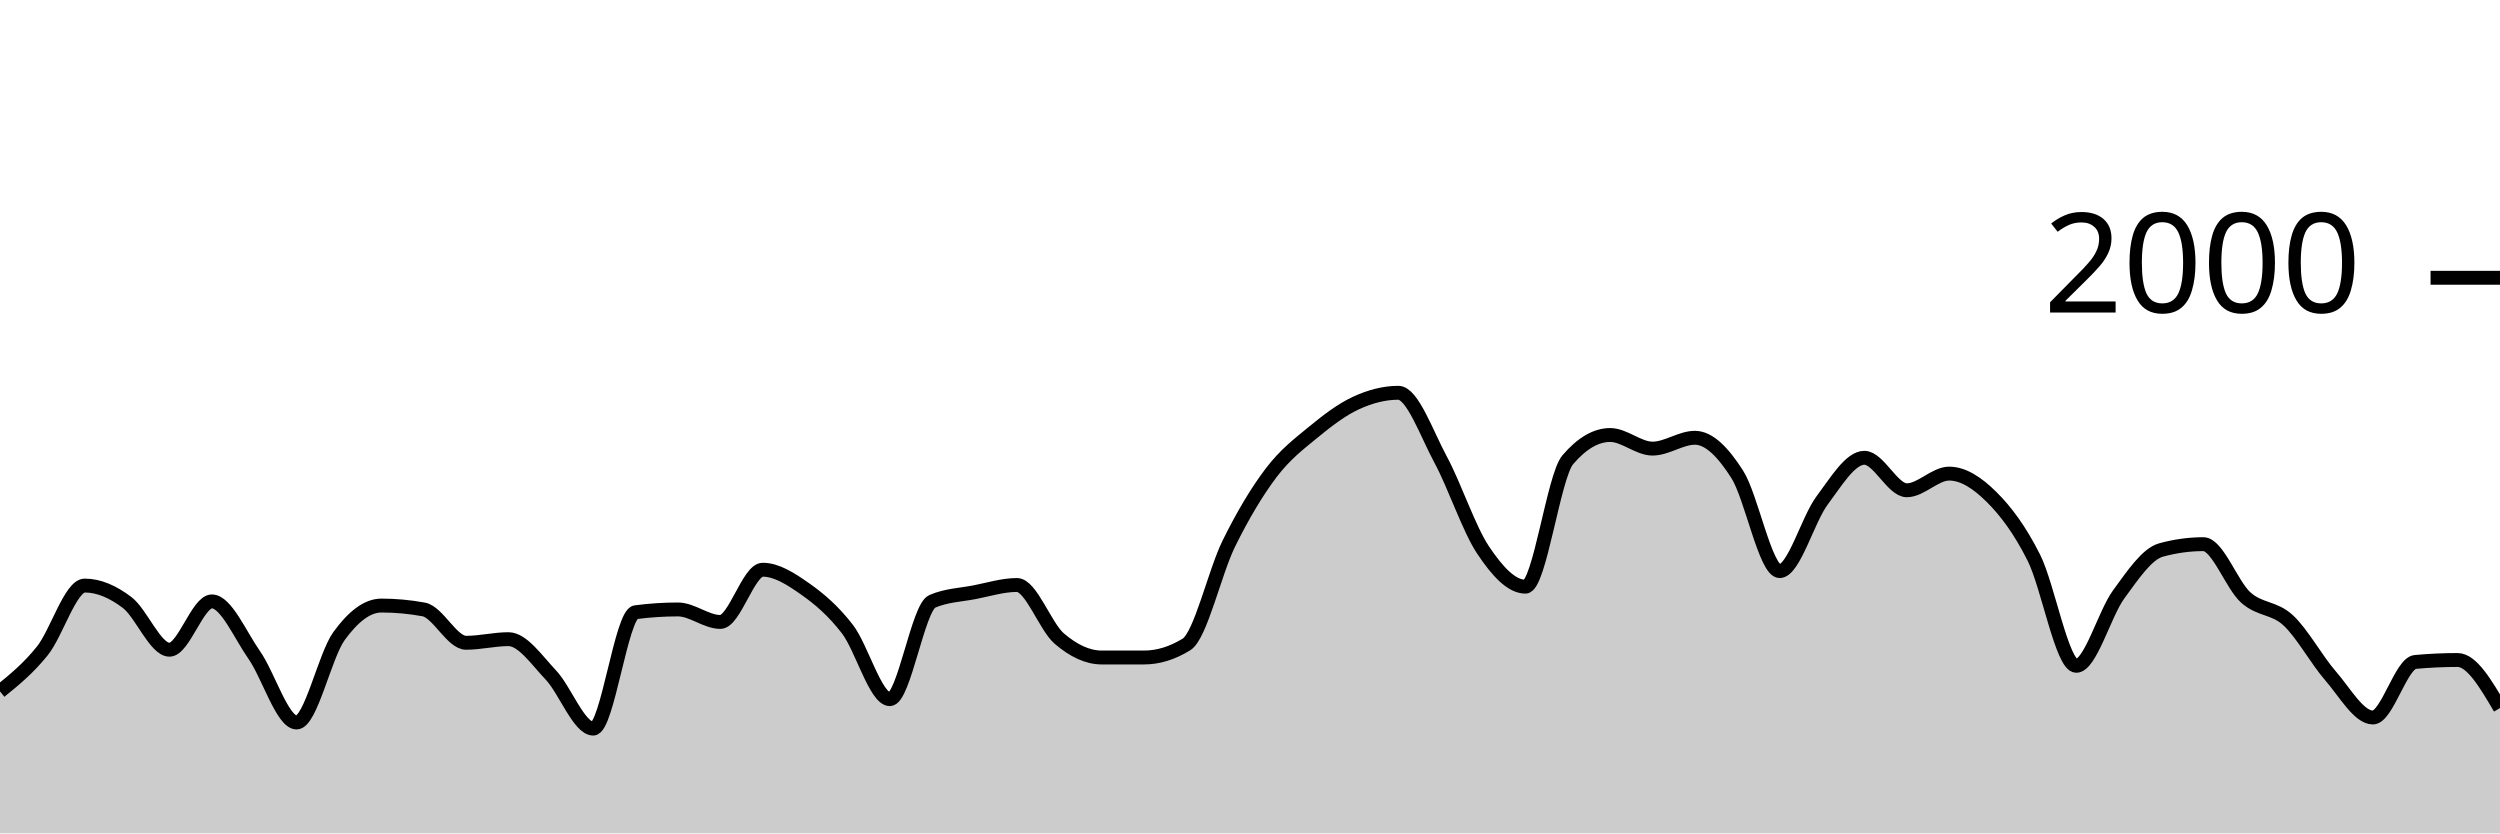
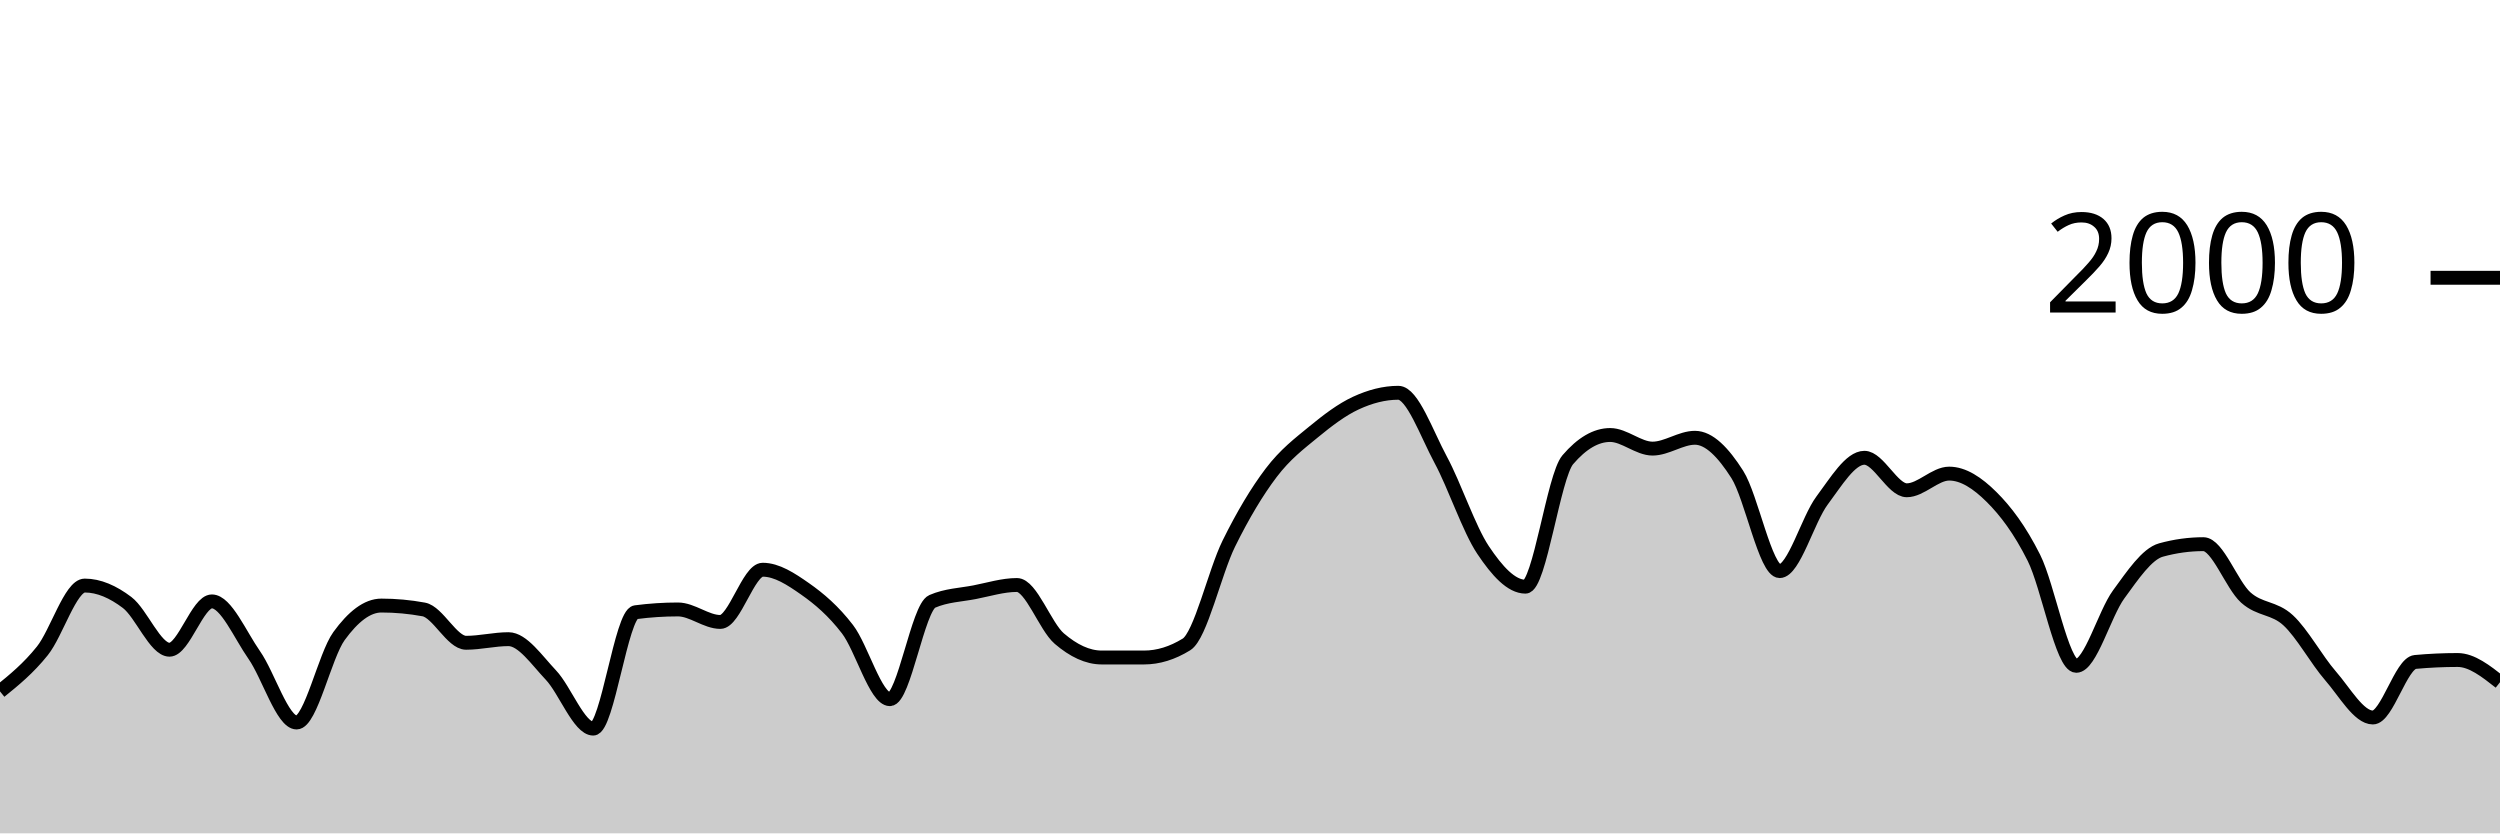
<svg xmlns="http://www.w3.org/2000/svg" viewBox="0 0 180 60">
  <g transform="translate(0,20)">
-     <path class="area" fill="rgba(0, 0, 0, 0.2)" d="M0,29.78C1.017,28.955,2.034,28.13,3.051,26.86C4.068,25.59,5.085,22.16,6.102,22.16C7.119,22.16,8.136,22.61,9.153,23.38C10.169,24.15,11.186,26.78,12.203,26.78C13.22,26.78,14.237,23.3,15.254,23.3C16.271,23.3,17.288,25.707,18.305,27.16C19.322,28.613,20.339,32.02,21.356,32.02C22.373,32.02,23.39,27.203,24.407,25.8C25.424,24.397,26.441,23.6,27.458,23.6C28.475,23.6,29.492,23.693,30.508,23.88C31.525,24.067,32.542,26.28,33.559,26.28C34.576,26.28,35.593,26.02,36.61,26.02C37.627,26.02,38.644,27.527,39.661,28.6C40.678,29.673,41.695,32.46,42.712,32.46C43.729,32.46,44.746,24.213,45.763,24.08C46.78,23.947,47.797,23.88,48.814,23.88C49.831,23.88,50.847,24.78,51.864,24.78C52.881,24.78,53.898,21.02,54.915,21.02C55.932,21.02,56.949,21.687,57.966,22.4C58.983,23.113,60,23.977,61.017,25.3C62.034,26.623,63.051,30.34,64.068,30.34C65.085,30.34,66.102,23.74,67.119,23.3C68.136,22.86,69.153,22.837,70.169,22.64C71.186,22.443,72.203,22.12,73.22,22.12C74.237,22.12,75.254,25.11,76.271,25.98C77.288,26.85,78.305,27.34,79.322,27.34C80.339,27.34,81.356,27.34,82.373,27.34C83.39,27.34,84.407,27.027,85.424,26.4C86.441,25.773,87.458,21.2,88.475,19.14C89.492,17.08,90.508,15.38,91.525,14.04C92.542,12.7,93.559,11.937,94.576,11.1C95.593,10.263,96.61,9.49,97.627,9.02C98.644,8.55,99.661,8.28,100.678,8.28C101.695,8.28,102.712,11.213,103.729,13.1C104.746,14.987,105.763,18.077,106.78,19.6C107.797,21.123,108.814,22.24,109.831,22.24C110.847,22.24,111.864,14.287,112.881,13.1C113.898,11.913,114.915,11.32,115.932,11.32C116.949,11.32,117.966,12.3,118.983,12.3C120,12.3,121.017,11.52,122.034,11.52C123.051,11.52,124.068,12.56,125.085,14.16C126.102,15.76,127.119,21.12,128.136,21.12C129.153,21.12,130.169,17.4,131.186,16.04C132.203,14.68,133.22,12.96,134.237,12.96C135.254,12.96,136.271,15.3,137.288,15.3C138.305,15.3,139.322,14.1,140.339,14.1C141.356,14.1,142.373,14.77,143.39,15.78C144.407,16.79,145.424,18.133,146.441,20.16C147.458,22.187,148.475,27.94,149.492,27.94C150.508,27.94,151.525,24.19,152.542,22.8C153.559,21.41,154.576,19.88,155.593,19.6C156.61,19.32,157.627,19.18,158.644,19.18C159.661,19.18,160.678,22.107,161.695,23.02C162.712,23.933,163.729,23.72,164.746,24.66C165.763,25.6,166.78,27.493,167.797,28.66C168.814,29.827,169.831,31.66,170.847,31.66C171.864,31.66,172.881,27.753,173.898,27.66C174.915,27.567,175.932,27.52,176.949,27.52C177.966,27.52,178.983,29.25,180,30.98L180,40C178.983,40,177.966,40,176.949,40C175.932,40,174.915,40,173.898,40C172.881,40,171.864,40,170.847,40C169.831,40,168.814,40,167.797,40C166.78,40,165.763,40,164.746,40C163.729,40,162.712,40,161.695,40C160.678,40,159.661,40,158.644,40C157.627,40,156.61,40,155.593,40C154.576,40,153.559,40,152.542,40C151.525,40,150.508,40,149.492,40C148.475,40,147.458,40,146.441,40C145.424,40,144.407,40,143.39,40C142.373,40,141.356,40,140.339,40C139.322,40,138.305,40,137.288,40C136.271,40,135.254,40,134.237,40C133.22,40,132.203,40,131.186,40C130.169,40,129.153,40,128.136,40C127.119,40,126.102,40,125.085,40C124.068,40,123.051,40,122.034,40C121.017,40,120,40,118.983,40C117.966,40,116.949,40,115.932,40C114.915,40,113.898,40,112.881,40C111.864,40,110.847,40,109.831,40C108.814,40,107.797,40,106.78,40C105.763,40,104.746,40,103.729,40C102.712,40,101.695,40,100.678,40C99.661,40,98.644,40,97.627,40C96.61,40,95.593,40,94.576,40C93.559,40,92.542,40,91.525,40C90.508,40,89.492,40,88.475,40C87.458,40,86.441,40,85.424,40C84.407,40,83.39,40,82.373,40C81.356,40,80.339,40,79.322,40C78.305,40,77.288,40,76.271,40C75.254,40,74.237,40,73.22,40C72.203,40,71.186,40,70.169,40C69.153,40,68.136,40,67.119,40C66.102,40,65.085,40,64.068,40C63.051,40,62.034,40,61.017,40C60,40,58.983,40,57.966,40C56.949,40,55.932,40,54.915,40C53.898,40,52.881,40,51.864,40C50.847,40,49.831,40,48.814,40C47.797,40,46.78,40,45.763,40C44.746,40,43.729,40,42.712,40C41.695,40,40.678,40,39.661,40C38.644,40,37.627,40,36.61,40C35.593,40,34.576,40,33.559,40C32.542,40,31.525,40,30.508,40C29.492,40,28.475,40,27.458,40C26.441,40,25.424,40,24.407,40C23.39,40,22.373,40,21.356,40C20.339,40,19.322,40,18.305,40C17.288,40,16.271,40,15.254,40C14.237,40,13.22,40,12.203,40C11.186,40,10.169,40,9.153,40C8.136,40,7.119,40,6.102,40C5.085,40,4.068,40,3.051,40C2.034,40,1.017,40,0,40Z" />
-     <path class="line" stroke="black" fill="none" d="M0,29.78C1.017,28.955,2.034,28.13,3.051,26.86C4.068,25.59,5.085,22.16,6.102,22.16C7.119,22.16,8.136,22.61,9.153,23.38C10.169,24.15,11.186,26.78,12.203,26.78C13.22,26.78,14.237,23.3,15.254,23.3C16.271,23.3,17.288,25.707,18.305,27.16C19.322,28.613,20.339,32.02,21.356,32.02C22.373,32.02,23.39,27.203,24.407,25.8C25.424,24.397,26.441,23.6,27.458,23.6C28.475,23.6,29.492,23.693,30.508,23.88C31.525,24.067,32.542,26.28,33.559,26.28C34.576,26.28,35.593,26.02,36.61,26.02C37.627,26.02,38.644,27.527,39.661,28.6C40.678,29.673,41.695,32.46,42.712,32.46C43.729,32.46,44.746,24.213,45.763,24.08C46.78,23.947,47.797,23.88,48.814,23.88C49.831,23.88,50.847,24.78,51.864,24.78C52.881,24.78,53.898,21.02,54.915,21.02C55.932,21.02,56.949,21.687,57.966,22.4C58.983,23.113,60,23.977,61.017,25.3C62.034,26.623,63.051,30.34,64.068,30.34C65.085,30.34,66.102,23.74,67.119,23.3C68.136,22.86,69.153,22.837,70.169,22.64C71.186,22.443,72.203,22.12,73.22,22.12C74.237,22.12,75.254,25.11,76.271,25.98C77.288,26.85,78.305,27.34,79.322,27.34C80.339,27.34,81.356,27.34,82.373,27.34C83.39,27.34,84.407,27.027,85.424,26.4C86.441,25.773,87.458,21.2,88.475,19.14C89.492,17.08,90.508,15.38,91.525,14.04C92.542,12.7,93.559,11.937,94.576,11.1C95.593,10.263,96.61,9.49,97.627,9.02C98.644,8.55,99.661,8.28,100.678,8.28C101.695,8.28,102.712,11.213,103.729,13.1C104.746,14.987,105.763,18.077,106.78,19.6C107.797,21.123,108.814,22.24,109.831,22.24C110.847,22.24,111.864,14.287,112.881,13.1C113.898,11.913,114.915,11.32,115.932,11.32C116.949,11.32,117.966,12.3,118.983,12.3C120,12.3,121.017,11.52,122.034,11.52C123.051,11.52,124.068,12.56,125.085,14.16C126.102,15.76,127.119,21.12,128.136,21.12C129.153,21.12,130.169,17.4,131.186,16.04C132.203,14.68,133.22,12.96,134.237,12.96C135.254,12.96,136.271,15.3,137.288,15.3C138.305,15.3,139.322,14.1,140.339,14.1C141.356,14.1,142.373,14.77,143.39,15.78C144.407,16.79,145.424,18.133,146.441,20.16C147.458,22.187,148.475,27.94,149.492,27.94C150.508,27.94,151.525,24.19,152.542,22.8C153.559,21.41,154.576,19.88,155.593,19.6C156.61,19.32,157.627,19.18,158.644,19.18C159.661,19.18,160.678,22.107,161.695,23.02C162.712,23.933,163.729,23.72,164.746,24.66C165.763,25.6,166.78,27.493,167.797,28.66C168.814,29.827,169.831,31.66,170.847,31.66C171.864,31.66,172.881,27.753,173.898,27.66C174.915,27.567,175.932,27.52,176.949,27.52C177.966,27.52,178.983,29.25,180,30.98" />
+     <path class="area" fill="rgba(0, 0, 0, 0.2)" d="M0,29.78C1.017,28.955,2.034,28.13,3.051,26.86C4.068,25.59,5.085,22.16,6.102,22.16C7.119,22.16,8.136,22.61,9.153,23.38C10.169,24.15,11.186,26.78,12.203,26.78C13.22,26.78,14.237,23.3,15.254,23.3C16.271,23.3,17.288,25.707,18.305,27.16C19.322,28.613,20.339,32.02,21.356,32.02C22.373,32.02,23.39,27.203,24.407,25.8C25.424,24.397,26.441,23.6,27.458,23.6C28.475,23.6,29.492,23.693,30.508,23.88C31.525,24.067,32.542,26.28,33.559,26.28C34.576,26.28,35.593,26.02,36.61,26.02C37.627,26.02,38.644,27.527,39.661,28.6C40.678,29.673,41.695,32.46,42.712,32.46C43.729,32.46,44.746,24.213,45.763,24.08C46.78,23.947,47.797,23.88,48.814,23.88C49.831,23.88,50.847,24.78,51.864,24.78C52.881,24.78,53.898,21.02,54.915,21.02C55.932,21.02,56.949,21.687,57.966,22.4C58.983,23.113,60,23.977,61.017,25.3C62.034,26.623,63.051,30.34,64.068,30.34C65.085,30.34,66.102,23.74,67.119,23.3C68.136,22.86,69.153,22.837,70.169,22.64C71.186,22.443,72.203,22.12,73.22,22.12C74.237,22.12,75.254,25.11,76.271,25.98C77.288,26.85,78.305,27.34,79.322,27.34C80.339,27.34,81.356,27.34,82.373,27.34C83.39,27.34,84.407,27.027,85.424,26.4C86.441,25.773,87.458,21.2,88.475,19.14C89.492,17.08,90.508,15.38,91.525,14.04C92.542,12.7,93.559,11.937,94.576,11.1C95.593,10.263,96.61,9.49,97.627,9.02C98.644,8.55,99.661,8.28,100.678,8.28C101.695,8.28,102.712,11.213,103.729,13.1C104.746,14.987,105.763,18.077,106.78,19.6C107.797,21.123,108.814,22.24,109.831,22.24C110.847,22.24,111.864,14.287,112.881,13.1C113.898,11.913,114.915,11.32,115.932,11.32C116.949,11.32,117.966,12.3,118.983,12.3C120,12.3,121.017,11.52,122.034,11.52C123.051,11.52,124.068,12.56,125.085,14.16C126.102,15.76,127.119,21.12,128.136,21.12C129.153,21.12,130.169,17.4,131.186,16.04C132.203,14.68,133.22,12.96,134.237,12.96C135.254,12.96,136.271,15.3,137.288,15.3C138.305,15.3,139.322,14.1,140.339,14.1C141.356,14.1,142.373,14.77,143.39,15.78C144.407,16.79,145.424,18.133,146.441,20.16C147.458,22.187,148.475,27.94,149.492,27.94C150.508,27.94,151.525,24.19,152.542,22.8C153.559,21.41,154.576,19.88,155.593,19.6C156.61,19.32,157.627,19.18,158.644,19.18C159.661,19.18,160.678,22.107,161.695,23.02C162.712,23.933,163.729,23.72,164.746,24.66C165.763,25.6,166.78,27.493,167.797,28.66C168.814,29.827,169.831,31.66,170.847,31.66C171.864,31.66,172.881,27.753,173.898,27.66C174.915,27.567,175.932,27.52,176.949,27.52C177.966,27.52,178.983,28.32,180,29.12L180,40C178.983,40,177.966,40,176.949,40C175.932,40,174.915,40,173.898,40C172.881,40,171.864,40,170.847,40C169.831,40,168.814,40,167.797,40C166.78,40,165.763,40,164.746,40C163.729,40,162.712,40,161.695,40C160.678,40,159.661,40,158.644,40C157.627,40,156.61,40,155.593,40C154.576,40,153.559,40,152.542,40C151.525,40,150.508,40,149.492,40C148.475,40,147.458,40,146.441,40C145.424,40,144.407,40,143.39,40C142.373,40,141.356,40,140.339,40C139.322,40,138.305,40,137.288,40C136.271,40,135.254,40,134.237,40C133.22,40,132.203,40,131.186,40C130.169,40,129.153,40,128.136,40C127.119,40,126.102,40,125.085,40C124.068,40,123.051,40,122.034,40C121.017,40,120,40,118.983,40C117.966,40,116.949,40,115.932,40C114.915,40,113.898,40,112.881,40C111.864,40,110.847,40,109.831,40C108.814,40,107.797,40,106.78,40C105.763,40,104.746,40,103.729,40C102.712,40,101.695,40,100.678,40C99.661,40,98.644,40,97.627,40C96.61,40,95.593,40,94.576,40C93.559,40,92.542,40,91.525,40C90.508,40,89.492,40,88.475,40C87.458,40,86.441,40,85.424,40C84.407,40,83.39,40,82.373,40C81.356,40,80.339,40,79.322,40C78.305,40,77.288,40,76.271,40C75.254,40,74.237,40,73.22,40C72.203,40,71.186,40,70.169,40C69.153,40,68.136,40,67.119,40C66.102,40,65.085,40,64.068,40C63.051,40,62.034,40,61.017,40C60,40,58.983,40,57.966,40C56.949,40,55.932,40,54.915,40C53.898,40,52.881,40,51.864,40C50.847,40,49.831,40,48.814,40C47.797,40,46.78,40,45.763,40C44.746,40,43.729,40,42.712,40C41.695,40,40.678,40,39.661,40C38.644,40,37.627,40,36.61,40C35.593,40,34.576,40,33.559,40C32.542,40,31.525,40,30.508,40C29.492,40,28.475,40,27.458,40C26.441,40,25.424,40,24.407,40C23.39,40,22.373,40,21.356,40C20.339,40,19.322,40,18.305,40C17.288,40,16.271,40,15.254,40C14.237,40,13.22,40,12.203,40C11.186,40,10.169,40,9.153,40C8.136,40,7.119,40,6.102,40C5.085,40,4.068,40,3.051,40C2.034,40,1.017,40,0,40Z" />
+     <path class="line" stroke="black" fill="none" d="M0,29.78C1.017,28.955,2.034,28.13,3.051,26.86C4.068,25.59,5.085,22.16,6.102,22.16C7.119,22.16,8.136,22.61,9.153,23.38C10.169,24.15,11.186,26.78,12.203,26.78C13.22,26.78,14.237,23.3,15.254,23.3C16.271,23.3,17.288,25.707,18.305,27.16C19.322,28.613,20.339,32.02,21.356,32.02C22.373,32.02,23.39,27.203,24.407,25.8C25.424,24.397,26.441,23.6,27.458,23.6C28.475,23.6,29.492,23.693,30.508,23.88C31.525,24.067,32.542,26.28,33.559,26.28C34.576,26.28,35.593,26.02,36.61,26.02C37.627,26.02,38.644,27.527,39.661,28.6C40.678,29.673,41.695,32.46,42.712,32.46C43.729,32.46,44.746,24.213,45.763,24.08C46.78,23.947,47.797,23.88,48.814,23.88C49.831,23.88,50.847,24.78,51.864,24.78C52.881,24.78,53.898,21.02,54.915,21.02C55.932,21.02,56.949,21.687,57.966,22.4C58.983,23.113,60,23.977,61.017,25.3C62.034,26.623,63.051,30.34,64.068,30.34C65.085,30.34,66.102,23.74,67.119,23.3C68.136,22.86,69.153,22.837,70.169,22.64C71.186,22.443,72.203,22.12,73.22,22.12C74.237,22.12,75.254,25.11,76.271,25.98C77.288,26.85,78.305,27.34,79.322,27.34C80.339,27.34,81.356,27.34,82.373,27.34C83.39,27.34,84.407,27.027,85.424,26.4C86.441,25.773,87.458,21.2,88.475,19.14C89.492,17.08,90.508,15.38,91.525,14.04C92.542,12.7,93.559,11.937,94.576,11.1C95.593,10.263,96.61,9.49,97.627,9.02C98.644,8.55,99.661,8.28,100.678,8.28C101.695,8.28,102.712,11.213,103.729,13.1C104.746,14.987,105.763,18.077,106.78,19.6C107.797,21.123,108.814,22.24,109.831,22.24C110.847,22.24,111.864,14.287,112.881,13.1C113.898,11.913,114.915,11.32,115.932,11.32C116.949,11.32,117.966,12.3,118.983,12.3C120,12.3,121.017,11.52,122.034,11.52C123.051,11.52,124.068,12.56,125.085,14.16C126.102,15.76,127.119,21.12,128.136,21.12C129.153,21.12,130.169,17.4,131.186,16.04C132.203,14.68,133.22,12.96,134.237,12.96C135.254,12.96,136.271,15.3,137.288,15.3C138.305,15.3,139.322,14.1,140.339,14.1C141.356,14.1,142.373,14.77,143.39,15.78C144.407,16.79,145.424,18.133,146.441,20.16C147.458,22.187,148.475,27.94,149.492,27.94C150.508,27.94,151.525,24.19,152.542,22.8C153.559,21.41,154.576,19.88,155.593,19.6C156.61,19.32,157.627,19.18,158.644,19.18C159.661,19.18,160.678,22.107,161.695,23.02C162.712,23.933,163.729,23.72,164.746,24.66C165.763,25.6,166.78,27.493,167.797,28.66C168.814,29.827,169.831,31.66,170.847,31.66C171.864,31.66,172.881,27.753,173.898,27.66C174.915,27.567,175.932,27.52,176.949,27.52C177.966,27.52,178.983,28.32,180,29.12" />
    <path class="axis-ceiling" stroke-width="1" stroke="black" fill="none" d="M175,0L180,0" />
    <text class="axis-ceiling-label" font-family="sans-serif" text-anchor="end" font-size="10px" x="170" y="2.5">2000</text>
  </g>
</svg>
